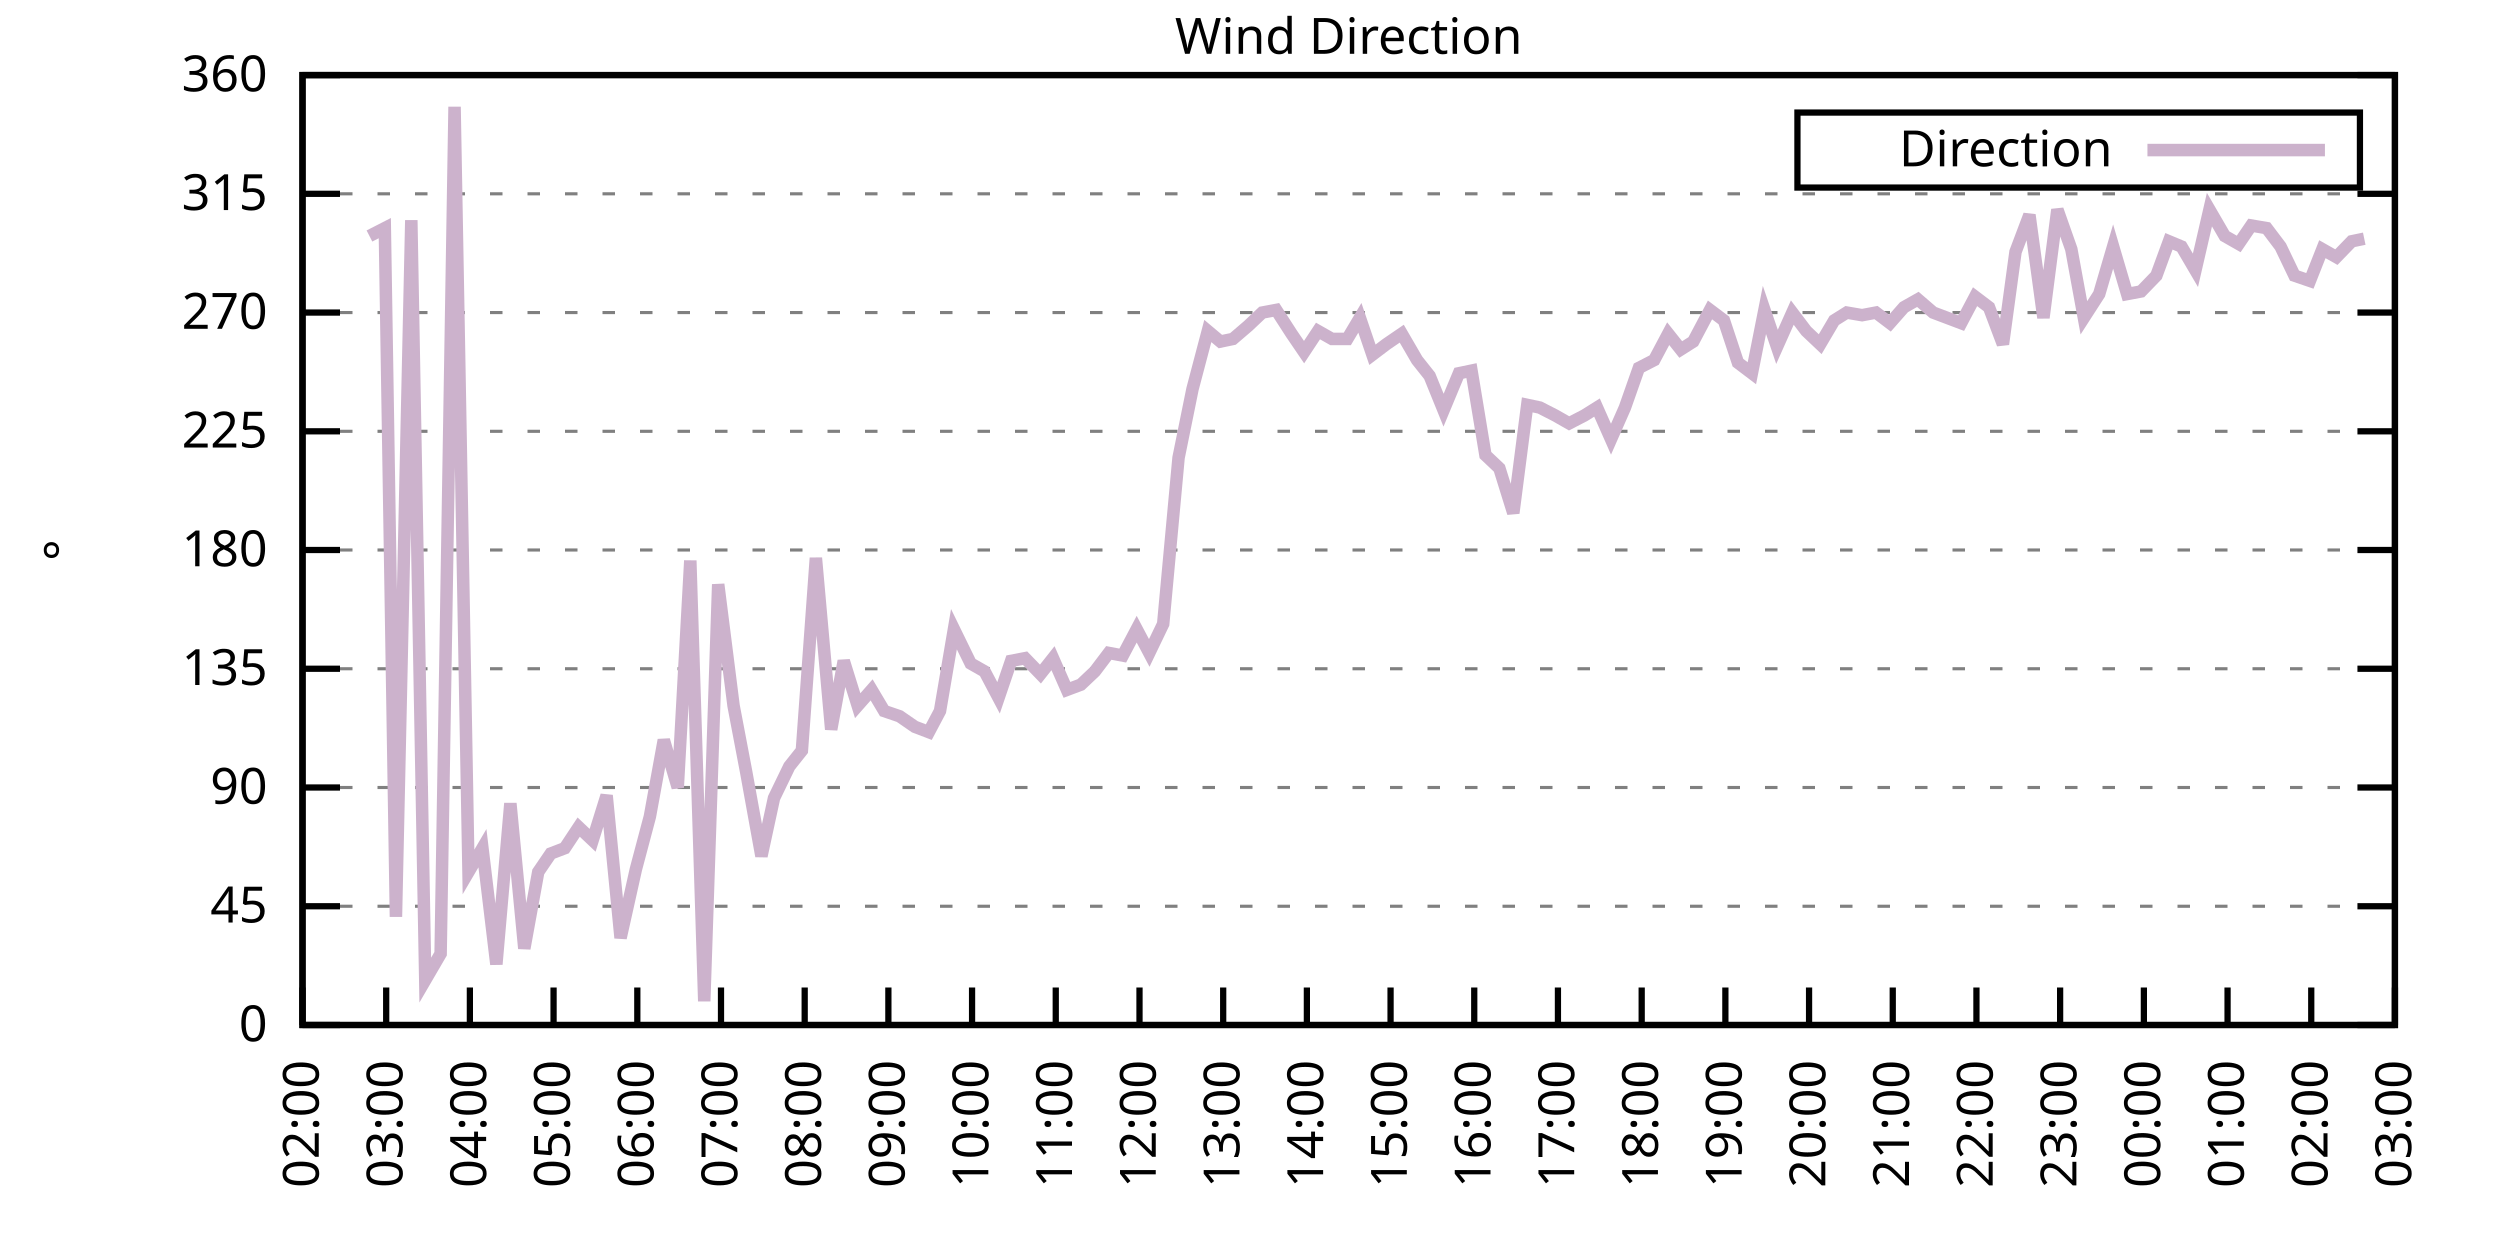
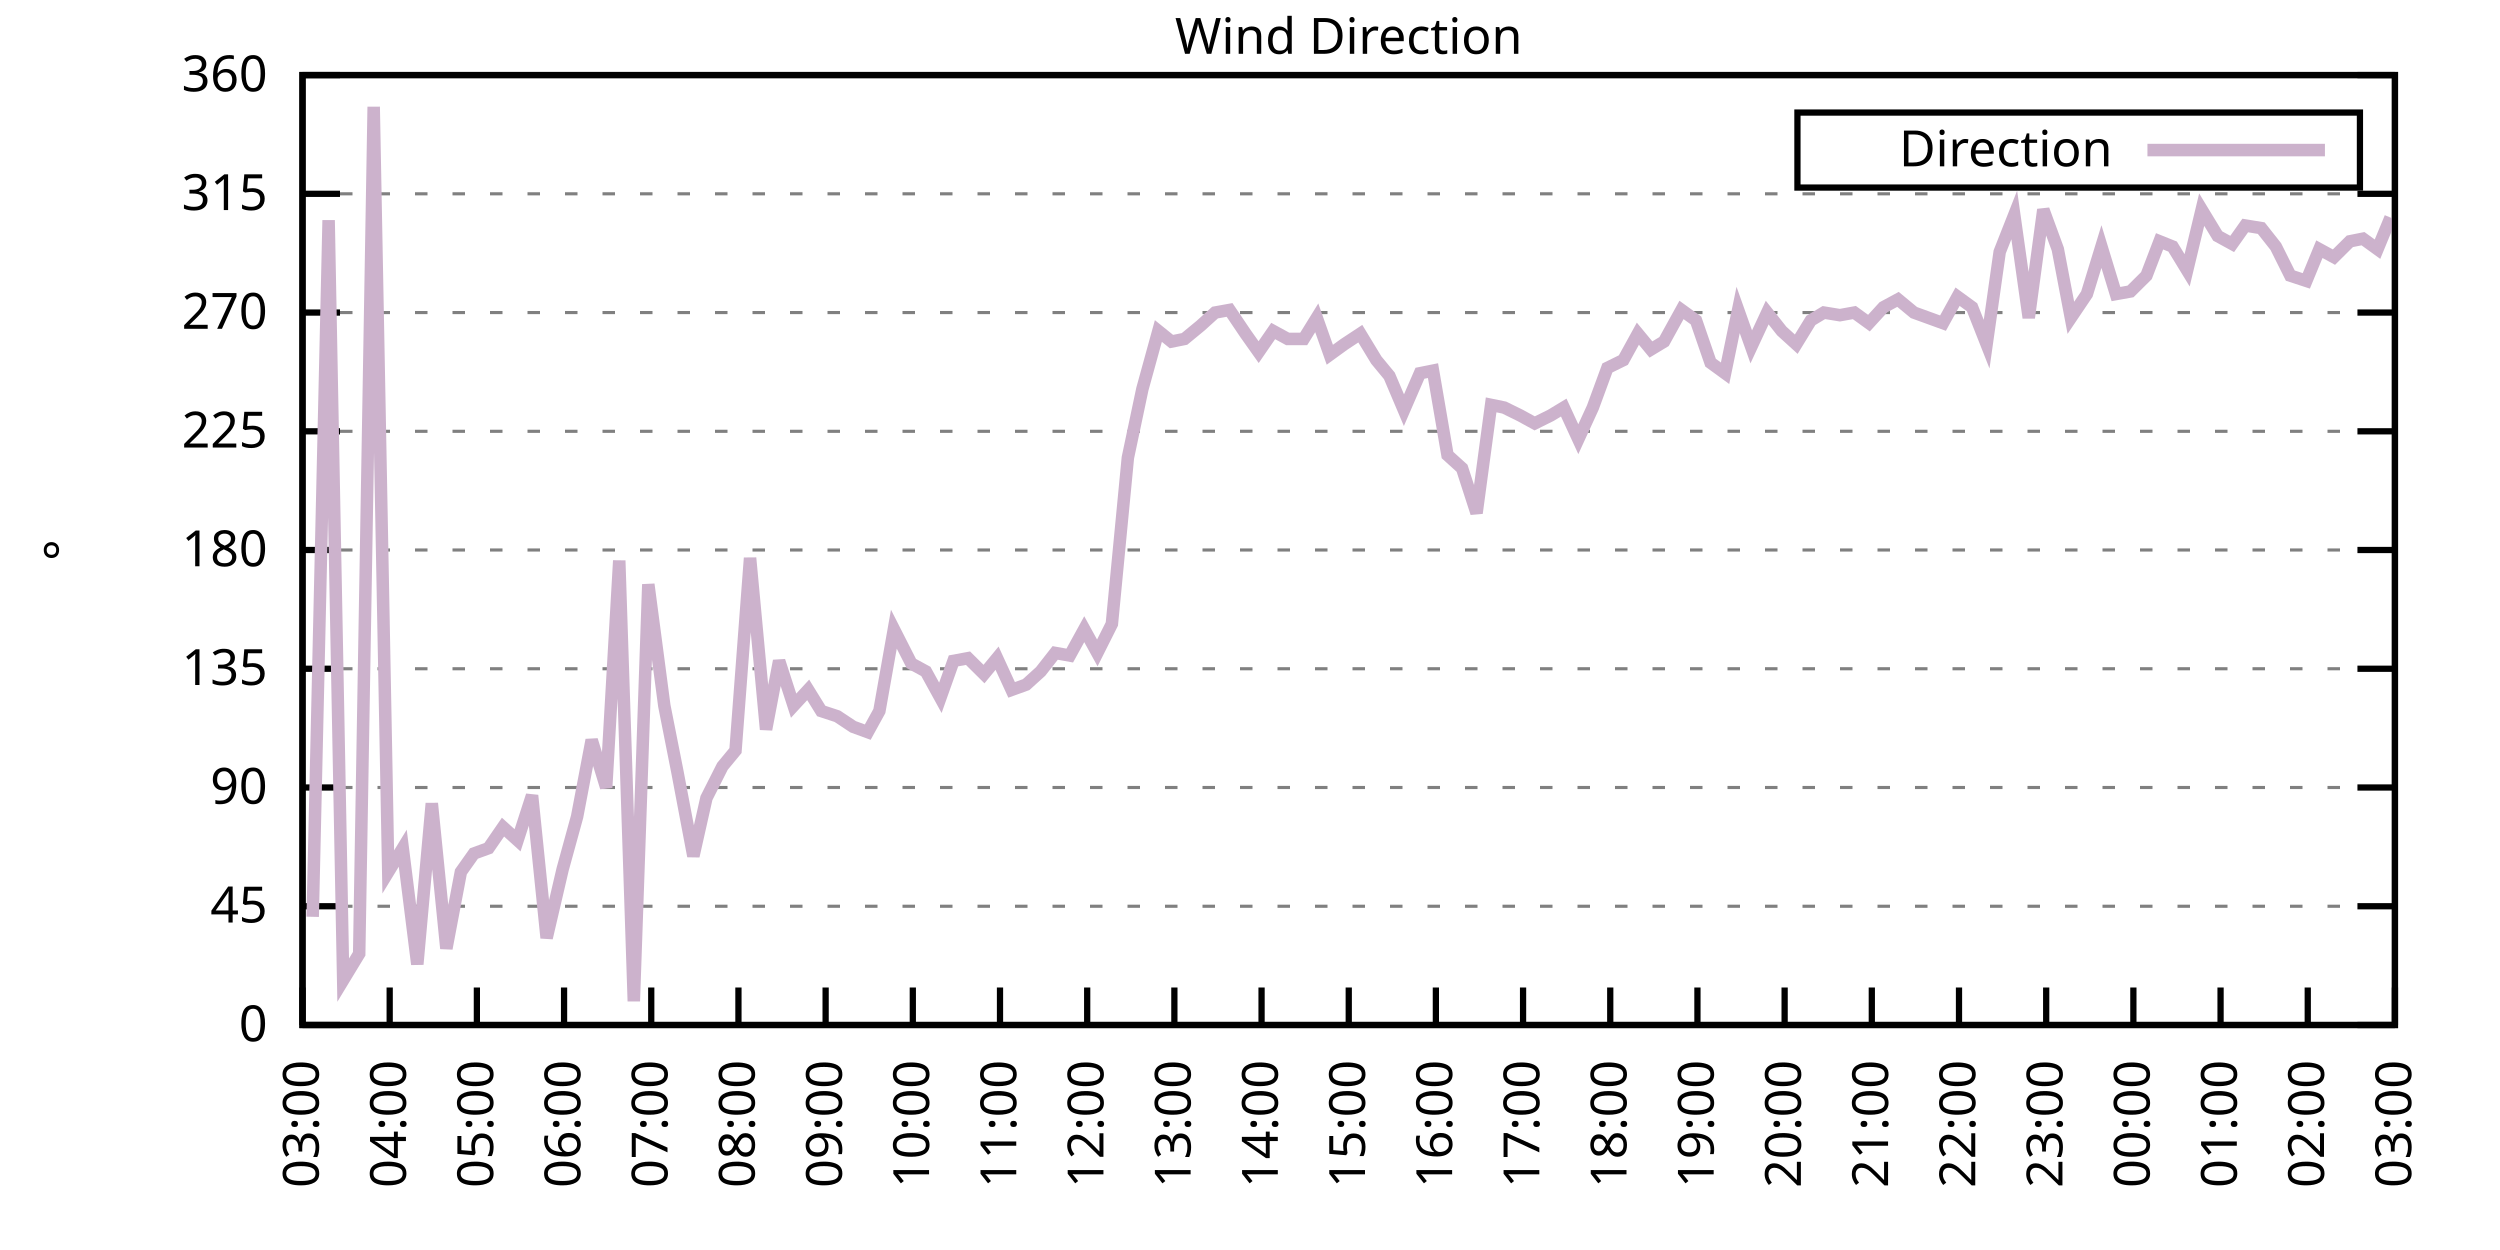
<svg xmlns="http://www.w3.org/2000/svg" xmlns:xlink="http://www.w3.org/1999/xlink" width="400" height="200" viewBox="0 0 400 200">
  <g id="gnuplot_canvas">
    <rect x="0" y="0" width="400" height="200" fill="none" />
    <defs>
      <circle id="gpDot" r="0.5" stroke-width="0.5" stroke="currentColor" />
      <path id="gpPt0" stroke-width="0.333" stroke="currentColor" d="M-1,0 h2 M0,-1 v2" />
      <path id="gpPt1" stroke-width="0.333" stroke="currentColor" d="M-1,-1 L1,1 M1,-1 L-1,1" />
      <path id="gpPt2" stroke-width="0.333" stroke="currentColor" d="M-1,0 L1,0 M0,-1 L0,1 M-1,-1 L1,1 M-1,1 L1,-1" />
      <rect id="gpPt3" stroke-width="0.333" stroke="currentColor" x="-1" y="-1" width="2" height="2" />
      <rect id="gpPt4" stroke-width="0.333" stroke="currentColor" fill="currentColor" x="-1" y="-1" width="2" height="2" />
      <circle id="gpPt5" stroke-width="0.333" stroke="currentColor" cx="0" cy="0" r="1" />
      <use xlink:href="#gpPt5" id="gpPt6" fill="currentColor" stroke="none" />
      <path id="gpPt7" stroke-width="0.333" stroke="currentColor" d="M0,-1.33 L-1.33,0.67 L1.33,0.67 z" />
      <use xlink:href="#gpPt7" id="gpPt8" fill="currentColor" stroke="none" />
      <use xlink:href="#gpPt7" id="gpPt9" stroke="currentColor" transform="rotate(180)" />
      <use xlink:href="#gpPt9" id="gpPt10" fill="currentColor" stroke="none" />
      <use xlink:href="#gpPt3" id="gpPt11" stroke="currentColor" transform="rotate(45)" />
      <use xlink:href="#gpPt11" id="gpPt12" fill="currentColor" stroke="none" />
      <path id="gpPt13" stroke-width="0.333" stroke="currentColor" d="M0,1.330 L1.265,0.411 L0.782,-1.067 L-0.782,-1.076 L-1.265,0.411 z" />
      <use xlink:href="#gpPt13" id="gpPt14" fill="currentColor" stroke="none" />
      <filter id="textbox" filterUnits="objectBoundingBox" x="0" y="0" height="1" width="1">
        <feFlood flood-color="white" flood-opacity="1" result="bgnd" />
        <feComposite in="SourceGraphic" in2="bgnd" operator="atop" />
      </filter>
      <filter id="greybox" filterUnits="objectBoundingBox" x="0" y="0" height="1" width="1">
        <feFlood flood-color="lightgrey" flood-opacity="1" result="grey" />
        <feComposite in="SourceGraphic" in2="grey" operator="atop" />
      </filter>
    </defs>
    <g fill="none" color="white" stroke="currentColor" stroke-width="1.00" stroke-linecap="butt" stroke-linejoin="miter">
</g>
    <g fill="none" color="black" stroke="currentColor" stroke-width="1.00" stroke-linecap="butt" stroke-linejoin="miter">
      <g stroke="none" shape-rendering="crispEdges">
        <polygon fill="rgb(255, 255, 255)" points="48.40,164.00 383.18,164.00 383.18,12.02 48.40,12.02 " />
      </g>
    </g>
    <g fill="none" color="black" stroke="currentColor" stroke-width="1.00" stroke-linecap="butt" stroke-linejoin="miter">
</g>
    <g fill="none" color="black" stroke="black" stroke-width="0.50" stroke-linecap="butt" stroke-linejoin="miter">
</g>
    <g fill="none" color="gray" stroke="currentColor" stroke-width="0.50" stroke-linecap="butt" stroke-linejoin="miter">
      <path stroke="gray" stroke-dasharray="2,4" class="gridline" d="M48.40,164.00 L383.19,164.00  " />
    </g>
    <g fill="none" color="gray" stroke="gray" stroke-width="1.00" stroke-linecap="butt" stroke-linejoin="miter">
</g>
    <g fill="none" color="black" stroke="currentColor" stroke-width="1.00" stroke-linecap="butt" stroke-linejoin="miter">
      <path stroke="black" d="M48.40,164.00 L54.40,164.00 M383.19,164.00 L377.19,164.00  " />
      <g transform="translate(42.80,166.60)" stroke="none" fill="black" font-family="Sans" font-size="8.00" text-anchor="end">
        <text>
          <tspan font-family="Sans"> 0</tspan>
        </text>
      </g>
    </g>
    <g fill="none" color="black" stroke="currentColor" stroke-width="1.00" stroke-linecap="butt" stroke-linejoin="miter">
</g>
    <g fill="none" color="black" stroke="black" stroke-width="0.50" stroke-linecap="butt" stroke-linejoin="miter">
</g>
    <g fill="none" color="gray" stroke="currentColor" stroke-width="0.50" stroke-linecap="butt" stroke-linejoin="miter">
      <path stroke="gray" stroke-dasharray="2,4" class="gridline" d="M48.40,145.00 L383.19,145.00  " />
    </g>
    <g fill="none" color="gray" stroke="gray" stroke-width="1.00" stroke-linecap="butt" stroke-linejoin="miter">
</g>
    <g fill="none" color="black" stroke="currentColor" stroke-width="1.00" stroke-linecap="butt" stroke-linejoin="miter">
      <path stroke="black" d="M48.40,145.00 L54.40,145.00 M383.19,145.00 L377.19,145.00  " />
      <g transform="translate(42.80,147.60)" stroke="none" fill="black" font-family="Sans" font-size="8.00" text-anchor="end">
        <text>
          <tspan font-family="Sans"> 45</tspan>
        </text>
      </g>
    </g>
    <g fill="none" color="black" stroke="currentColor" stroke-width="1.00" stroke-linecap="butt" stroke-linejoin="miter">
</g>
    <g fill="none" color="black" stroke="black" stroke-width="0.50" stroke-linecap="butt" stroke-linejoin="miter">
</g>
    <g fill="none" color="gray" stroke="currentColor" stroke-width="0.50" stroke-linecap="butt" stroke-linejoin="miter">
      <path stroke="gray" stroke-dasharray="2,4" class="gridline" d="M48.40,126.00 L383.19,126.00  " />
    </g>
    <g fill="none" color="gray" stroke="gray" stroke-width="1.00" stroke-linecap="butt" stroke-linejoin="miter">
</g>
    <g fill="none" color="black" stroke="currentColor" stroke-width="1.00" stroke-linecap="butt" stroke-linejoin="miter">
      <path stroke="black" d="M48.40,126.00 L54.40,126.00 M383.19,126.00 L377.19,126.00  " />
      <g transform="translate(42.80,128.60)" stroke="none" fill="black" font-family="Sans" font-size="8.00" text-anchor="end">
        <text>
          <tspan font-family="Sans"> 90</tspan>
        </text>
      </g>
    </g>
    <g fill="none" color="black" stroke="currentColor" stroke-width="1.00" stroke-linecap="butt" stroke-linejoin="miter">
</g>
    <g fill="none" color="black" stroke="black" stroke-width="0.50" stroke-linecap="butt" stroke-linejoin="miter">
</g>
    <g fill="none" color="gray" stroke="currentColor" stroke-width="0.50" stroke-linecap="butt" stroke-linejoin="miter">
      <path stroke="gray" stroke-dasharray="2,4" class="gridline" d="M48.40,107.00 L383.19,107.00  " />
    </g>
    <g fill="none" color="gray" stroke="gray" stroke-width="1.00" stroke-linecap="butt" stroke-linejoin="miter">
</g>
    <g fill="none" color="black" stroke="currentColor" stroke-width="1.00" stroke-linecap="butt" stroke-linejoin="miter">
      <path stroke="black" d="M48.40,107.00 L54.40,107.00 M383.19,107.00 L377.19,107.00  " />
      <g transform="translate(42.80,109.60)" stroke="none" fill="black" font-family="Sans" font-size="8.00" text-anchor="end">
        <text>
          <tspan font-family="Sans"> 135</tspan>
        </text>
      </g>
    </g>
    <g fill="none" color="black" stroke="currentColor" stroke-width="1.00" stroke-linecap="butt" stroke-linejoin="miter">
</g>
    <g fill="none" color="black" stroke="black" stroke-width="0.50" stroke-linecap="butt" stroke-linejoin="miter">
</g>
    <g fill="none" color="gray" stroke="currentColor" stroke-width="0.50" stroke-linecap="butt" stroke-linejoin="miter">
      <path stroke="gray" stroke-dasharray="2,4" class="gridline" d="M48.40,88.00 L383.19,88.00  " />
    </g>
    <g fill="none" color="gray" stroke="gray" stroke-width="1.00" stroke-linecap="butt" stroke-linejoin="miter">
</g>
    <g fill="none" color="black" stroke="currentColor" stroke-width="1.00" stroke-linecap="butt" stroke-linejoin="miter">
      <path stroke="black" d="M48.40,88.00 L54.40,88.00 M383.19,88.00 L377.19,88.00  " />
      <g transform="translate(42.80,90.60)" stroke="none" fill="black" font-family="Sans" font-size="8.00" text-anchor="end">
        <text>
          <tspan font-family="Sans"> 180</tspan>
        </text>
      </g>
    </g>
    <g fill="none" color="black" stroke="currentColor" stroke-width="1.00" stroke-linecap="butt" stroke-linejoin="miter">
</g>
    <g fill="none" color="black" stroke="black" stroke-width="0.50" stroke-linecap="butt" stroke-linejoin="miter">
</g>
    <g fill="none" color="gray" stroke="currentColor" stroke-width="0.50" stroke-linecap="butt" stroke-linejoin="miter">
      <path stroke="gray" stroke-dasharray="2,4" class="gridline" d="M48.40,69.01 L383.19,69.01  " />
    </g>
    <g fill="none" color="gray" stroke="gray" stroke-width="1.00" stroke-linecap="butt" stroke-linejoin="miter">
</g>
    <g fill="none" color="black" stroke="currentColor" stroke-width="1.00" stroke-linecap="butt" stroke-linejoin="miter">
      <path stroke="black" d="M48.40,69.01 L54.40,69.01 M383.19,69.01 L377.19,69.01  " />
      <g transform="translate(42.80,71.61)" stroke="none" fill="black" font-family="Sans" font-size="8.00" text-anchor="end">
        <text>
          <tspan font-family="Sans"> 225</tspan>
        </text>
      </g>
    </g>
    <g fill="none" color="black" stroke="currentColor" stroke-width="1.00" stroke-linecap="butt" stroke-linejoin="miter">
</g>
    <g fill="none" color="black" stroke="black" stroke-width="0.50" stroke-linecap="butt" stroke-linejoin="miter">
</g>
    <g fill="none" color="gray" stroke="currentColor" stroke-width="0.50" stroke-linecap="butt" stroke-linejoin="miter">
      <path stroke="gray" stroke-dasharray="2,4" class="gridline" d="M48.40,50.01 L383.19,50.01  " />
    </g>
    <g fill="none" color="gray" stroke="gray" stroke-width="1.00" stroke-linecap="butt" stroke-linejoin="miter">
</g>
    <g fill="none" color="black" stroke="currentColor" stroke-width="1.00" stroke-linecap="butt" stroke-linejoin="miter">
      <path stroke="black" d="M48.40,50.01 L54.40,50.01 M383.19,50.01 L377.19,50.01  " />
      <g transform="translate(42.80,52.61)" stroke="none" fill="black" font-family="Sans" font-size="8.00" text-anchor="end">
        <text>
          <tspan font-family="Sans"> 270</tspan>
        </text>
      </g>
    </g>
    <g fill="none" color="black" stroke="currentColor" stroke-width="1.00" stroke-linecap="butt" stroke-linejoin="miter">
</g>
    <g fill="none" color="black" stroke="black" stroke-width="0.50" stroke-linecap="butt" stroke-linejoin="miter">
</g>
    <g fill="none" color="gray" stroke="currentColor" stroke-width="0.50" stroke-linecap="butt" stroke-linejoin="miter">
      <path stroke="gray" stroke-dasharray="2,4" class="gridline" d="M48.40,31.01 L383.19,31.01  " />
    </g>
    <g fill="none" color="gray" stroke="gray" stroke-width="1.00" stroke-linecap="butt" stroke-linejoin="miter">
</g>
    <g fill="none" color="black" stroke="currentColor" stroke-width="1.00" stroke-linecap="butt" stroke-linejoin="miter">
      <path stroke="black" d="M48.40,31.01 L54.40,31.01 M383.19,31.01 L377.19,31.01  " />
      <g transform="translate(42.80,33.61)" stroke="none" fill="black" font-family="Sans" font-size="8.00" text-anchor="end">
        <text>
          <tspan font-family="Sans"> 315</tspan>
        </text>
      </g>
    </g>
    <g fill="none" color="black" stroke="currentColor" stroke-width="1.00" stroke-linecap="butt" stroke-linejoin="miter">
</g>
    <g fill="none" color="black" stroke="black" stroke-width="0.50" stroke-linecap="butt" stroke-linejoin="miter">
</g>
    <g fill="none" color="gray" stroke="currentColor" stroke-width="0.50" stroke-linecap="butt" stroke-linejoin="miter">
      <path stroke="gray" stroke-dasharray="2,4" class="gridline" d="M48.40,12.01 L383.19,12.01  " />
    </g>
    <g fill="none" color="gray" stroke="gray" stroke-width="1.00" stroke-linecap="butt" stroke-linejoin="miter">
</g>
    <g fill="none" color="black" stroke="currentColor" stroke-width="1.00" stroke-linecap="butt" stroke-linejoin="miter">
      <path stroke="black" d="M48.40,12.01 L54.40,12.01 M383.19,12.01 L377.19,12.01  " />
      <g transform="translate(42.80,14.61)" stroke="none" fill="black" font-family="Sans" font-size="8.00" text-anchor="end">
        <text>
          <tspan font-family="Sans"> 360</tspan>
        </text>
      </g>
    </g>
    <g fill="none" color="black" stroke="currentColor" stroke-width="1.00" stroke-linecap="butt" stroke-linejoin="miter">
      <path stroke="black" d="M48.40,164.00 L48.40,158.00  " />
      <g transform="translate(51.00,169.60) rotate(270.00)" stroke="none" fill="black" font-family="Sans" font-size="8.00" text-anchor="end">
        <text>
-           <tspan font-family="Sans">02:00</tspan>
-         </text>
-       </g>
-     </g>
-     <g fill="none" color="black" stroke="currentColor" stroke-width="1.00" stroke-linecap="butt" stroke-linejoin="miter">
-       <path stroke="black" d="M61.79,164.00 L61.79,158.00  " />
-       <g transform="translate(64.39,169.60) rotate(270.00)" stroke="none" fill="black" font-family="Sans" font-size="8.00" text-anchor="end">
-         <text>
          <tspan font-family="Sans">03:00</tspan>
        </text>
      </g>
    </g>
    <g fill="none" color="black" stroke="currentColor" stroke-width="1.00" stroke-linecap="butt" stroke-linejoin="miter">
-       <path stroke="black" d="M75.18,164.00 L75.18,158.00  " />
-       <g transform="translate(77.78,169.60) rotate(270.00)" stroke="none" fill="black" font-family="Sans" font-size="8.00" text-anchor="end">
+       <path stroke="black" d="M62.35,164.00 L62.35,158.00  " />
+       <g transform="translate(64.95,169.60) rotate(270.00)" stroke="none" fill="black" font-family="Sans" font-size="8.00" text-anchor="end">
        <text>
          <tspan font-family="Sans">04:00</tspan>
        </text>
      </g>
    </g>
    <g fill="none" color="black" stroke="currentColor" stroke-width="1.00" stroke-linecap="butt" stroke-linejoin="miter">
-       <path stroke="black" d="M88.57,164.00 L88.57,158.00  " />
-       <g transform="translate(91.17,169.60) rotate(270.00)" stroke="none" fill="black" font-family="Sans" font-size="8.00" text-anchor="end">
+       <path stroke="black" d="M76.30,164.00 L76.30,158.00  " />
+       <g transform="translate(78.90,169.60) rotate(270.00)" stroke="none" fill="black" font-family="Sans" font-size="8.00" text-anchor="end">
        <text>
          <tspan font-family="Sans">05:00</tspan>
        </text>
      </g>
    </g>
    <g fill="none" color="black" stroke="currentColor" stroke-width="1.00" stroke-linecap="butt" stroke-linejoin="miter">
-       <path stroke="black" d="M101.97,164.00 L101.97,158.00  " />
-       <g transform="translate(104.57,169.60) rotate(270.00)" stroke="none" fill="black" font-family="Sans" font-size="8.00" text-anchor="end">
+       <path stroke="black" d="M90.25,164.00 L90.25,158.00  " />
+       <g transform="translate(92.85,169.60) rotate(270.00)" stroke="none" fill="black" font-family="Sans" font-size="8.00" text-anchor="end">
        <text>
          <tspan font-family="Sans">06:00</tspan>
        </text>
      </g>
    </g>
    <g fill="none" color="black" stroke="currentColor" stroke-width="1.00" stroke-linecap="butt" stroke-linejoin="miter">
-       <path stroke="black" d="M115.36,164.00 L115.36,158.00  " />
-       <g transform="translate(117.96,169.60) rotate(270.00)" stroke="none" fill="black" font-family="Sans" font-size="8.00" text-anchor="end">
+       <path stroke="black" d="M104.20,164.00 L104.20,158.00  " />
+       <g transform="translate(106.80,169.60) rotate(270.00)" stroke="none" fill="black" font-family="Sans" font-size="8.00" text-anchor="end">
        <text>
          <tspan font-family="Sans">07:00</tspan>
        </text>
      </g>
    </g>
    <g fill="none" color="black" stroke="currentColor" stroke-width="1.00" stroke-linecap="butt" stroke-linejoin="miter">
-       <path stroke="black" d="M128.75,164.00 L128.75,158.00  " />
-       <g transform="translate(131.35,169.60) rotate(270.00)" stroke="none" fill="black" font-family="Sans" font-size="8.00" text-anchor="end">
+       <path stroke="black" d="M118.15,164.00 L118.15,158.00  " />
+       <g transform="translate(120.75,169.60) rotate(270.00)" stroke="none" fill="black" font-family="Sans" font-size="8.00" text-anchor="end">
        <text>
          <tspan font-family="Sans">08:00</tspan>
        </text>
      </g>
    </g>
    <g fill="none" color="black" stroke="currentColor" stroke-width="1.00" stroke-linecap="butt" stroke-linejoin="miter">
-       <path stroke="black" d="M142.14,164.00 L142.14,158.00  " />
-       <g transform="translate(144.74,169.60) rotate(270.00)" stroke="none" fill="black" font-family="Sans" font-size="8.00" text-anchor="end">
+       <path stroke="black" d="M132.10,164.00 L132.10,158.00  " />
+       <g transform="translate(134.70,169.60) rotate(270.00)" stroke="none" fill="black" font-family="Sans" font-size="8.00" text-anchor="end">
        <text>
          <tspan font-family="Sans">09:00</tspan>
        </text>
      </g>
    </g>
    <g fill="none" color="black" stroke="currentColor" stroke-width="1.00" stroke-linecap="butt" stroke-linejoin="miter">
-       <path stroke="black" d="M155.53,164.00 L155.53,158.00  " />
-       <g transform="translate(158.13,169.60) rotate(270.00)" stroke="none" fill="black" font-family="Sans" font-size="8.00" text-anchor="end">
+       <path stroke="black" d="M146.05,164.00 L146.05,158.00  " />
+       <g transform="translate(148.65,169.60) rotate(270.00)" stroke="none" fill="black" font-family="Sans" font-size="8.00" text-anchor="end">
        <text>
          <tspan font-family="Sans">10:00</tspan>
        </text>
      </g>
    </g>
    <g fill="none" color="black" stroke="currentColor" stroke-width="1.00" stroke-linecap="butt" stroke-linejoin="miter">
-       <path stroke="black" d="M168.92,164.00 L168.92,158.00  " />
-       <g transform="translate(171.52,169.60) rotate(270.00)" stroke="none" fill="black" font-family="Sans" font-size="8.00" text-anchor="end">
+       <path stroke="black" d="M160.00,164.00 L160.00,158.00  " />
+       <g transform="translate(162.60,169.60) rotate(270.00)" stroke="none" fill="black" font-family="Sans" font-size="8.00" text-anchor="end">
        <text>
          <tspan font-family="Sans">11:00</tspan>
        </text>
      </g>
    </g>
    <g fill="none" color="black" stroke="currentColor" stroke-width="1.00" stroke-linecap="butt" stroke-linejoin="miter">
-       <path stroke="black" d="M182.32,164.00 L182.32,158.00  " />
-       <g transform="translate(184.92,169.60) rotate(270.00)" stroke="none" fill="black" font-family="Sans" font-size="8.00" text-anchor="end">
+       <path stroke="black" d="M173.95,164.00 L173.95,158.00  " />
+       <g transform="translate(176.55,169.60) rotate(270.00)" stroke="none" fill="black" font-family="Sans" font-size="8.00" text-anchor="end">
        <text>
          <tspan font-family="Sans">12:00</tspan>
        </text>
      </g>
    </g>
    <g fill="none" color="black" stroke="currentColor" stroke-width="1.00" stroke-linecap="butt" stroke-linejoin="miter">
-       <path stroke="black" d="M195.71,164.00 L195.71,158.00  " />
-       <g transform="translate(198.31,169.60) rotate(270.00)" stroke="none" fill="black" font-family="Sans" font-size="8.00" text-anchor="end">
+       <path stroke="black" d="M187.90,164.00 L187.90,158.00  " />
+       <g transform="translate(190.50,169.60) rotate(270.00)" stroke="none" fill="black" font-family="Sans" font-size="8.00" text-anchor="end">
        <text>
          <tspan font-family="Sans">13:00</tspan>
        </text>
      </g>
    </g>
    <g fill="none" color="black" stroke="currentColor" stroke-width="1.00" stroke-linecap="butt" stroke-linejoin="miter">
-       <path stroke="black" d="M209.10,164.00 L209.10,158.00  " />
-       <g transform="translate(211.70,169.60) rotate(270.00)" stroke="none" fill="black" font-family="Sans" font-size="8.00" text-anchor="end">
+       <path stroke="black" d="M201.85,164.00 L201.85,158.00  " />
+       <g transform="translate(204.45,169.60) rotate(270.00)" stroke="none" fill="black" font-family="Sans" font-size="8.00" text-anchor="end">
        <text>
          <tspan font-family="Sans">14:00</tspan>
        </text>
      </g>
    </g>
    <g fill="none" color="black" stroke="currentColor" stroke-width="1.00" stroke-linecap="butt" stroke-linejoin="miter">
-       <path stroke="black" d="M222.49,164.00 L222.49,158.00  " />
-       <g transform="translate(225.09,169.60) rotate(270.00)" stroke="none" fill="black" font-family="Sans" font-size="8.00" text-anchor="end">
+       <path stroke="black" d="M215.80,164.00 L215.80,158.00  " />
+       <g transform="translate(218.40,169.60) rotate(270.00)" stroke="none" fill="black" font-family="Sans" font-size="8.00" text-anchor="end">
        <text>
          <tspan font-family="Sans">15:00</tspan>
        </text>
      </g>
    </g>
    <g fill="none" color="black" stroke="currentColor" stroke-width="1.00" stroke-linecap="butt" stroke-linejoin="miter">
-       <path stroke="black" d="M235.88,164.00 L235.88,158.00  " />
-       <g transform="translate(238.48,169.60) rotate(270.00)" stroke="none" fill="black" font-family="Sans" font-size="8.00" text-anchor="end">
+       <path stroke="black" d="M229.74,164.00 L229.74,158.00  " />
+       <g transform="translate(232.34,169.60) rotate(270.00)" stroke="none" fill="black" font-family="Sans" font-size="8.00" text-anchor="end">
        <text>
          <tspan font-family="Sans">16:00</tspan>
        </text>
      </g>
    </g>
    <g fill="none" color="black" stroke="currentColor" stroke-width="1.00" stroke-linecap="butt" stroke-linejoin="miter">
-       <path stroke="black" d="M249.27,164.00 L249.27,158.00  " />
-       <g transform="translate(251.87,169.60) rotate(270.00)" stroke="none" fill="black" font-family="Sans" font-size="8.00" text-anchor="end">
+       <path stroke="black" d="M243.69,164.00 L243.69,158.00  " />
+       <g transform="translate(246.29,169.60) rotate(270.00)" stroke="none" fill="black" font-family="Sans" font-size="8.00" text-anchor="end">
        <text>
          <tspan font-family="Sans">17:00</tspan>
        </text>
      </g>
    </g>
    <g fill="none" color="black" stroke="currentColor" stroke-width="1.00" stroke-linecap="butt" stroke-linejoin="miter">
-       <path stroke="black" d="M262.67,164.00 L262.67,158.00  " />
-       <g transform="translate(265.27,169.60) rotate(270.00)" stroke="none" fill="black" font-family="Sans" font-size="8.00" text-anchor="end">
+       <path stroke="black" d="M257.64,164.00 L257.64,158.00  " />
+       <g transform="translate(260.24,169.60) rotate(270.00)" stroke="none" fill="black" font-family="Sans" font-size="8.00" text-anchor="end">
        <text>
          <tspan font-family="Sans">18:00</tspan>
        </text>
      </g>
    </g>
    <g fill="none" color="black" stroke="currentColor" stroke-width="1.00" stroke-linecap="butt" stroke-linejoin="miter">
-       <path stroke="black" d="M276.06,164.00 L276.06,158.00  " />
-       <g transform="translate(278.66,169.60) rotate(270.00)" stroke="none" fill="black" font-family="Sans" font-size="8.00" text-anchor="end">
+       <path stroke="black" d="M271.59,164.00 L271.59,158.00  " />
+       <g transform="translate(274.19,169.60) rotate(270.00)" stroke="none" fill="black" font-family="Sans" font-size="8.00" text-anchor="end">
        <text>
          <tspan font-family="Sans">19:00</tspan>
        </text>
      </g>
    </g>
    <g fill="none" color="black" stroke="currentColor" stroke-width="1.00" stroke-linecap="butt" stroke-linejoin="miter">
-       <path stroke="black" d="M289.45,164.00 L289.45,158.00  " />
-       <g transform="translate(292.05,169.60) rotate(270.00)" stroke="none" fill="black" font-family="Sans" font-size="8.00" text-anchor="end">
+       <path stroke="black" d="M285.54,164.00 L285.54,158.00  " />
+       <g transform="translate(288.14,169.60) rotate(270.00)" stroke="none" fill="black" font-family="Sans" font-size="8.00" text-anchor="end">
        <text>
          <tspan font-family="Sans">20:00</tspan>
        </text>
      </g>
    </g>
    <g fill="none" color="black" stroke="currentColor" stroke-width="1.00" stroke-linecap="butt" stroke-linejoin="miter">
-       <path stroke="black" d="M302.84,164.00 L302.84,158.00  " />
-       <g transform="translate(305.44,169.60) rotate(270.00)" stroke="none" fill="black" font-family="Sans" font-size="8.00" text-anchor="end">
+       <path stroke="black" d="M299.49,164.00 L299.49,158.00  " />
+       <g transform="translate(302.09,169.60) rotate(270.00)" stroke="none" fill="black" font-family="Sans" font-size="8.00" text-anchor="end">
        <text>
          <tspan font-family="Sans">21:00</tspan>
        </text>
      </g>
    </g>
    <g fill="none" color="black" stroke="currentColor" stroke-width="1.00" stroke-linecap="butt" stroke-linejoin="miter">
-       <path stroke="black" d="M316.23,164.00 L316.23,158.00  " />
-       <g transform="translate(318.83,169.60) rotate(270.00)" stroke="none" fill="black" font-family="Sans" font-size="8.00" text-anchor="end">
+       <path stroke="black" d="M313.44,164.00 L313.44,158.00  " />
+       <g transform="translate(316.04,169.60) rotate(270.00)" stroke="none" fill="black" font-family="Sans" font-size="8.00" text-anchor="end">
        <text>
          <tspan font-family="Sans">22:00</tspan>
        </text>
      </g>
    </g>
    <g fill="none" color="black" stroke="currentColor" stroke-width="1.00" stroke-linecap="butt" stroke-linejoin="miter">
-       <path stroke="black" d="M329.62,164.00 L329.62,158.00  " />
-       <g transform="translate(332.22,169.60) rotate(270.00)" stroke="none" fill="black" font-family="Sans" font-size="8.00" text-anchor="end">
+       <path stroke="black" d="M327.39,164.00 L327.39,158.00  " />
+       <g transform="translate(329.99,169.60) rotate(270.00)" stroke="none" fill="black" font-family="Sans" font-size="8.00" text-anchor="end">
        <text>
          <tspan font-family="Sans">23:00</tspan>
        </text>
      </g>
    </g>
    <g fill="none" color="black" stroke="currentColor" stroke-width="1.00" stroke-linecap="butt" stroke-linejoin="miter">
-       <path stroke="black" d="M343.02,164.00 L343.02,158.00  " />
-       <g transform="translate(345.62,169.60) rotate(270.00)" stroke="none" fill="black" font-family="Sans" font-size="8.00" text-anchor="end">
+       <path stroke="black" d="M341.34,164.00 L341.34,158.00  " />
+       <g transform="translate(343.94,169.60) rotate(270.00)" stroke="none" fill="black" font-family="Sans" font-size="8.00" text-anchor="end">
        <text>
          <tspan font-family="Sans">00:00</tspan>
        </text>
      </g>
    </g>
    <g fill="none" color="black" stroke="currentColor" stroke-width="1.00" stroke-linecap="butt" stroke-linejoin="miter">
-       <path stroke="black" d="M356.41,164.00 L356.41,158.00  " />
-       <g transform="translate(359.01,169.60) rotate(270.00)" stroke="none" fill="black" font-family="Sans" font-size="8.00" text-anchor="end">
+       <path stroke="black" d="M355.29,164.00 L355.29,158.00  " />
+       <g transform="translate(357.89,169.60) rotate(270.00)" stroke="none" fill="black" font-family="Sans" font-size="8.00" text-anchor="end">
        <text>
          <tspan font-family="Sans">01:00</tspan>
        </text>
      </g>
    </g>
    <g fill="none" color="black" stroke="currentColor" stroke-width="1.00" stroke-linecap="butt" stroke-linejoin="miter">
-       <path stroke="black" d="M369.80,164.00 L369.80,158.00  " />
-       <g transform="translate(372.40,169.60) rotate(270.00)" stroke="none" fill="black" font-family="Sans" font-size="8.00" text-anchor="end">
+       <path stroke="black" d="M369.24,164.00 L369.24,158.00  " />
+       <g transform="translate(371.84,169.60) rotate(270.00)" stroke="none" fill="black" font-family="Sans" font-size="8.00" text-anchor="end">
        <text>
          <tspan font-family="Sans">02:00</tspan>
        </text>
      </g>
    </g>
    <g fill="none" color="black" stroke="currentColor" stroke-width="1.00" stroke-linecap="butt" stroke-linejoin="miter">
      <path stroke="black" d="M383.19,164.00 L383.19,158.00  " />
      <g transform="translate(385.79,169.60) rotate(270.00)" stroke="none" fill="black" font-family="Sans" font-size="8.00" text-anchor="end">
        <text>
          <tspan font-family="Sans">03:00</tspan>
        </text>
      </g>
    </g>
    <g fill="none" color="black" stroke="currentColor" stroke-width="1.00" stroke-linecap="butt" stroke-linejoin="miter">
</g>
    <g fill="none" color="black" stroke="currentColor" stroke-width="1.00" stroke-linecap="butt" stroke-linejoin="miter">
      <path stroke="black" d="M48.40,12.01 L48.40,164.00 L383.19,164.00 L383.19,12.01 L48.40,12.01 Z  " />
    </g>
    <g fill="none" color="black" stroke="currentColor" stroke-width="1.00" stroke-linecap="butt" stroke-linejoin="miter">
</g>
    <g fill="none" color="black" stroke="currentColor" stroke-width="1.00" stroke-linecap="butt" stroke-linejoin="miter">
      <path stroke="black" d="M287.59,30.01 L287.59,18.01 L377.59,18.01 L377.59,30.01 L287.59,30.01 Z  " />
    </g>
    <g id="Wind_direction_plot_1">
      <g fill="none" color="white" stroke="black" stroke-width="2.00" stroke-linecap="butt" stroke-linejoin="miter">
</g>
      <g fill="none" color="black" stroke="currentColor" stroke-width="2.00" stroke-linecap="butt" stroke-linejoin="miter">
        <g transform="translate(337.99,26.61)" stroke="none" fill="black" font-family="Sans" font-size="8.00" text-anchor="end">
          <text>
            <tspan font-family="Sans">Direction</tspan>
          </text>
        </g>
      </g>
      <g fill="none" color="black" stroke="currentColor" stroke-width="2.00" stroke-linecap="butt" stroke-linejoin="miter">
-         <path stroke="rgb(204, 178, 204)" d="M343.59,24.01 L371.99,24.01 M59.11,37.76 L61.57,36.50 L63.35,146.69 L65.81,35.23 L68.04,156.82 L70.50,152.60   L72.73,17.08 L74.96,139.51 L77.19,135.71 L79.42,154.29 L81.66,128.54 L83.89,151.76 L86.12,139.51 L88.13,136.56   L90.36,135.71 L92.59,132.34 L94.82,134.45 L97.06,127.27 L99.29,150.07 L101.74,139.09 L103.98,130.65 L106.21,118.40   L108.44,126.00 L110.45,89.69 L112.68,160.20 L114.91,93.49 L117.37,112.91 L119.38,123.47 L121.83,136.98 L123.84,127.69   L126.29,122.62 L128.30,120.09 L130.54,89.27 L132.99,116.71 L135.00,105.74 L137.23,112.91 L139.46,110.38 L141.47,113.76   L143.93,114.60 L146.38,116.29 L148.61,117.14 L150.40,113.76 L152.63,100.67 L155.31,106.16 L157.54,107.43 L159.77,111.65   L161.78,105.74 L164.01,105.31 L166.47,107.85 L168.48,105.31 L170.71,110.38 L172.94,109.54 L175.17,107.43 L177.41,104.47   L179.64,104.89 L181.87,100.67 L183.88,104.47 L186.11,99.83 L188.57,73.23 L190.80,62.25 L193.25,52.96 L195.26,54.65   L197.27,54.23 L199.73,52.12 L201.96,50.01 L204.19,49.59 L206.64,53.39 L208.65,56.34 L210.88,52.96 L213.12,54.23   L215.57,54.23 L217.58,50.85 L219.59,56.76 L221.82,55.07 L224.28,53.39 L226.73,57.61 L228.74,60.14 L230.97,65.63   L233.43,59.72 L235.44,59.30 L237.67,72.81 L239.90,74.92 L242.13,82.09 L244.36,64.78 L246.37,65.21 L248.83,66.47   L251.06,67.74 L253.51,66.47 L255.52,65.21 L257.76,70.27 L259.99,65.21 L262.22,58.87 L264.67,57.61 L266.91,53.39   L268.92,55.92 L270.92,54.65 L273.60,49.59 L275.83,51.27 L278.07,58.03 L280.30,59.72 L282.31,49.59 L284.32,55.50   L286.77,50.01 L289.00,52.96 L291.23,55.07 L293.47,51.27 L295.48,50.01 L297.93,50.43 L300.16,50.01 L302.39,51.70   L304.63,49.16 L306.86,47.90 L309.31,50.01 L313.78,51.70 L316.01,47.47 L318.24,49.16 L320.47,55.07 L322.48,40.30   L324.71,34.39 L326.95,50.85 L329.18,33.54 L331.41,39.87 L333.42,50.85 L335.87,47.05 L338.10,39.45 L340.34,47.05   L342.57,46.63 L345.02,44.10 L347.03,38.61 L349.04,39.45 L351.27,43.25 L353.51,33.54 L355.96,37.76 L358.19,39.03   L360.20,36.08 L362.66,36.50 L364.89,39.45 L367.12,44.10 L369.58,44.94 L371.58,39.87 L373.82,41.14 L376.27,38.61   L378.28,38.19  " />
+         <path stroke="rgb(204, 178, 204)" d="M343.59,24.01 L371.99,24.01 M50.03,146.69 L52.58,35.23 L54.91,156.82 L57.47,152.60 L59.79,17.08 L62.12,139.51   L64.44,135.71 L66.77,154.29 L69.09,128.54 L71.42,151.76 L73.74,139.51 L75.83,136.56 L78.16,135.71 L80.48,132.34   L82.81,134.45 L85.13,127.27 L87.46,150.07 L90.02,139.09 L92.34,130.65 L94.67,118.40 L96.99,126.00 L99.08,89.69   L101.41,160.20 L103.73,93.49 L106.29,112.91 L108.38,123.47 L110.94,136.98 L113.03,127.69 L115.59,122.62 L117.68,120.09   L120.01,89.27 L122.57,116.71 L124.66,105.74 L126.98,112.91 L129.31,110.38 L131.40,113.76 L133.96,114.60 L136.51,116.29   L138.84,117.14 L140.70,113.76 L143.02,100.67 L145.81,106.16 L148.14,107.43 L150.46,111.65 L152.56,105.74 L154.88,105.31   L157.44,107.85 L159.53,105.31 L161.86,110.38 L164.18,109.54 L166.51,107.43 L168.83,104.47 L171.16,104.89 L173.48,100.67   L175.57,104.47 L177.90,99.83 L180.46,73.23 L182.78,62.25 L185.34,52.96 L187.43,54.65 L189.52,54.23 L192.08,52.12   L194.41,50.01 L196.73,49.59 L199.29,53.39 L201.38,56.34 L203.71,52.96 L206.03,54.23 L208.59,54.23 L210.68,50.85   L212.77,56.76 L215.10,55.07 L217.65,53.39 L220.21,57.61 L222.30,60.14 L224.63,65.63 L227.19,59.72 L229.28,59.30   L231.60,72.81 L233.93,74.92 L236.25,82.09 L238.58,64.78 L240.67,65.21 L243.23,66.47 L245.55,67.74 L248.11,66.47   L250.20,65.21 L252.53,70.27 L254.85,65.21 L257.18,58.87 L259.74,57.61 L262.06,53.39 L264.15,55.92 L266.25,54.65   L269.04,49.59 L271.36,51.27 L273.69,58.03 L276.01,59.72 L278.10,49.59 L280.20,55.50 L282.75,50.01 L285.08,52.96   L287.40,55.07 L289.73,51.27 L291.82,50.01 L294.38,50.43 L296.70,50.01 L299.03,51.70 L301.35,49.16 L303.68,47.90   L306.23,50.01 L310.88,51.70 L313.21,47.47 L315.53,49.16 L317.86,55.07 L319.95,40.30 L322.28,34.39 L324.60,50.85   L326.93,33.54 L329.25,39.87 L331.34,50.85 L333.90,47.05 L336.23,39.45 L338.55,47.05 L340.88,46.63 L343.43,44.10   L345.53,38.61 L347.62,39.45 L349.94,43.25 L352.27,33.54 L354.83,37.76 L357.15,39.03 L359.24,36.08 L361.80,36.50   L364.13,39.45 L366.45,44.10 L369.01,44.94 L371.10,39.87 L373.43,41.14 L375.98,38.61 L378.08,38.19 L380.40,39.87   L382.49,34.81  " />
      </g>
    </g>
    <g fill="none" color="black" stroke="currentColor" stroke-width="2.00" stroke-linecap="butt" stroke-linejoin="miter">
</g>
    <g fill="none" color="black" stroke="black" stroke-width="1.00" stroke-linecap="butt" stroke-linejoin="miter">
</g>
    <g fill="none" color="black" stroke="currentColor" stroke-width="1.00" stroke-linecap="butt" stroke-linejoin="miter">
      <path stroke="black" d="M48.40,12.01 L48.40,164.00 L383.19,164.00 L383.19,12.01 L48.40,12.01 Z  " />
      <g transform="translate(12.80,88.01) rotate(270.00)" stroke="none" fill="black" font-family="Sans" font-size="8.00" text-anchor="middle">
        <text>
          <tspan font-family="Sans">°</tspan>
        </text>
      </g>
    </g>
    <g fill="none" color="black" stroke="currentColor" stroke-width="1.00" stroke-linecap="butt" stroke-linejoin="miter">
</g>
    <g fill="none" color="black" stroke="currentColor" stroke-width="1.00" stroke-linecap="butt" stroke-linejoin="miter">
      <g transform="translate(215.79,8.61)" stroke="none" fill="black" font-family="Sans" font-size="8.00" text-anchor="middle">
        <text>
          <tspan font-family="Sans">Wind Direction</tspan>
        </text>
      </g>
    </g>
    <g fill="none" color="black" stroke="currentColor" stroke-width="1.00" stroke-linecap="butt" stroke-linejoin="miter">
</g>
  </g>
</svg>
